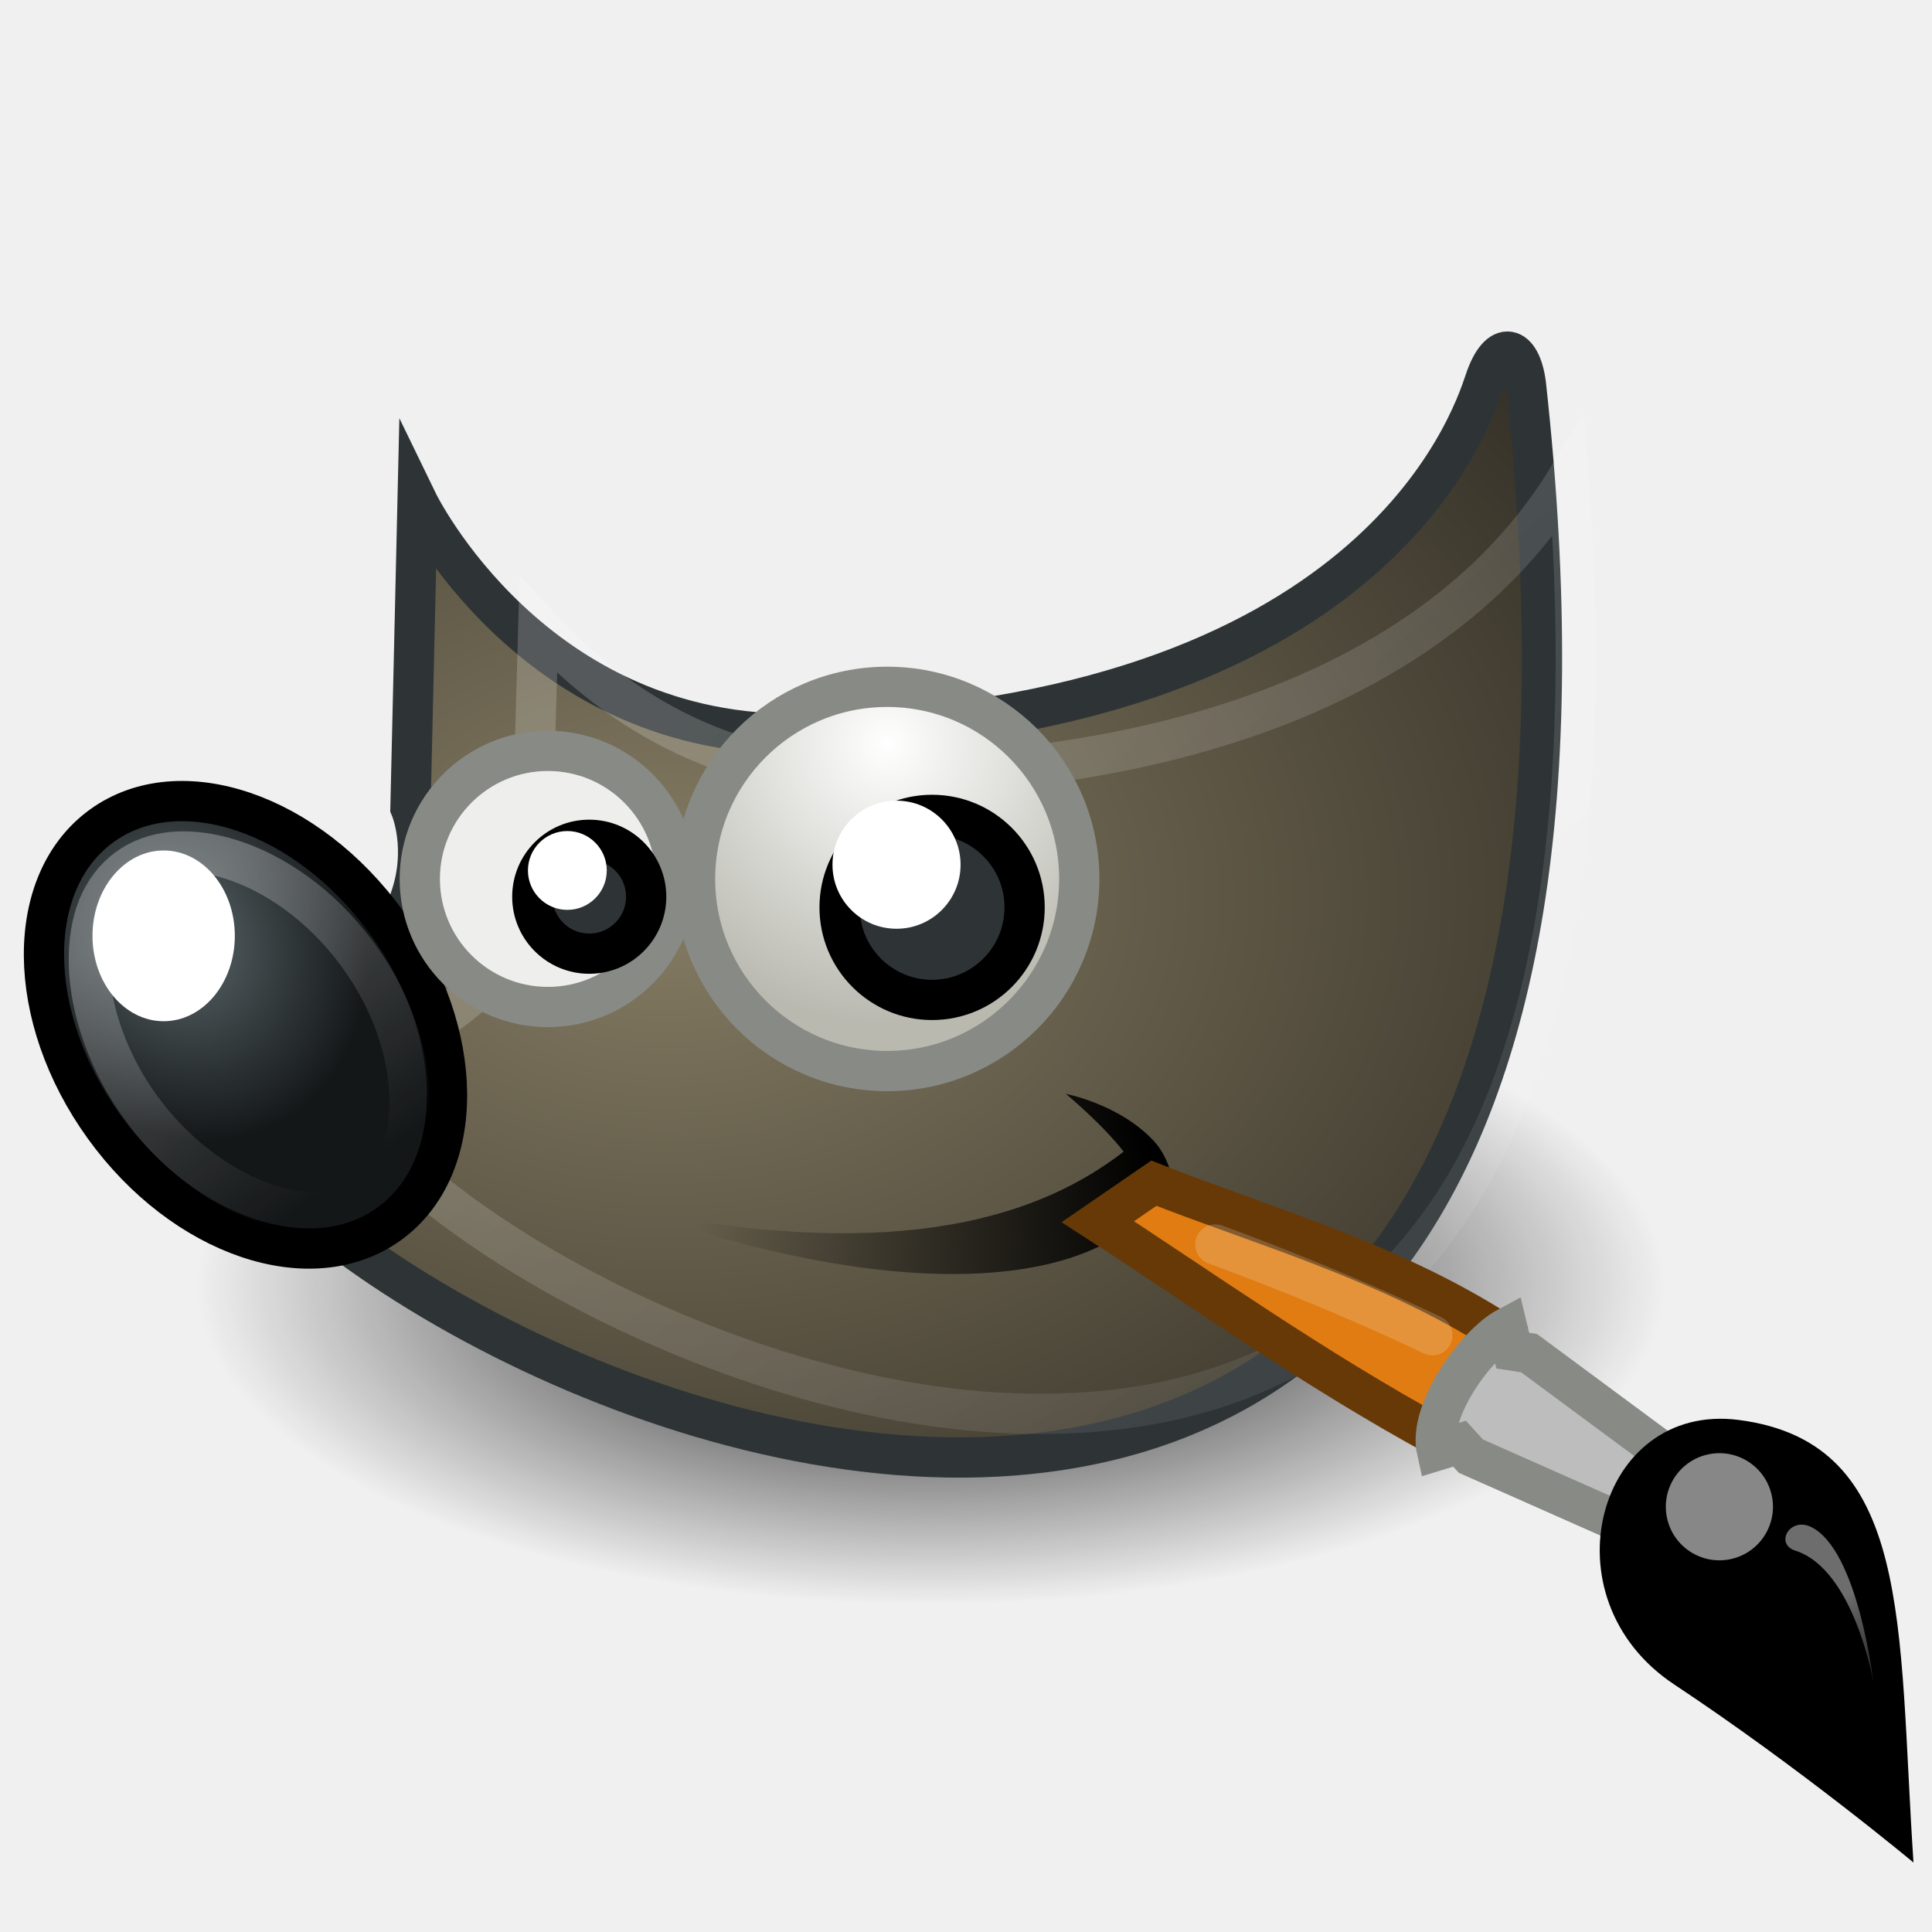
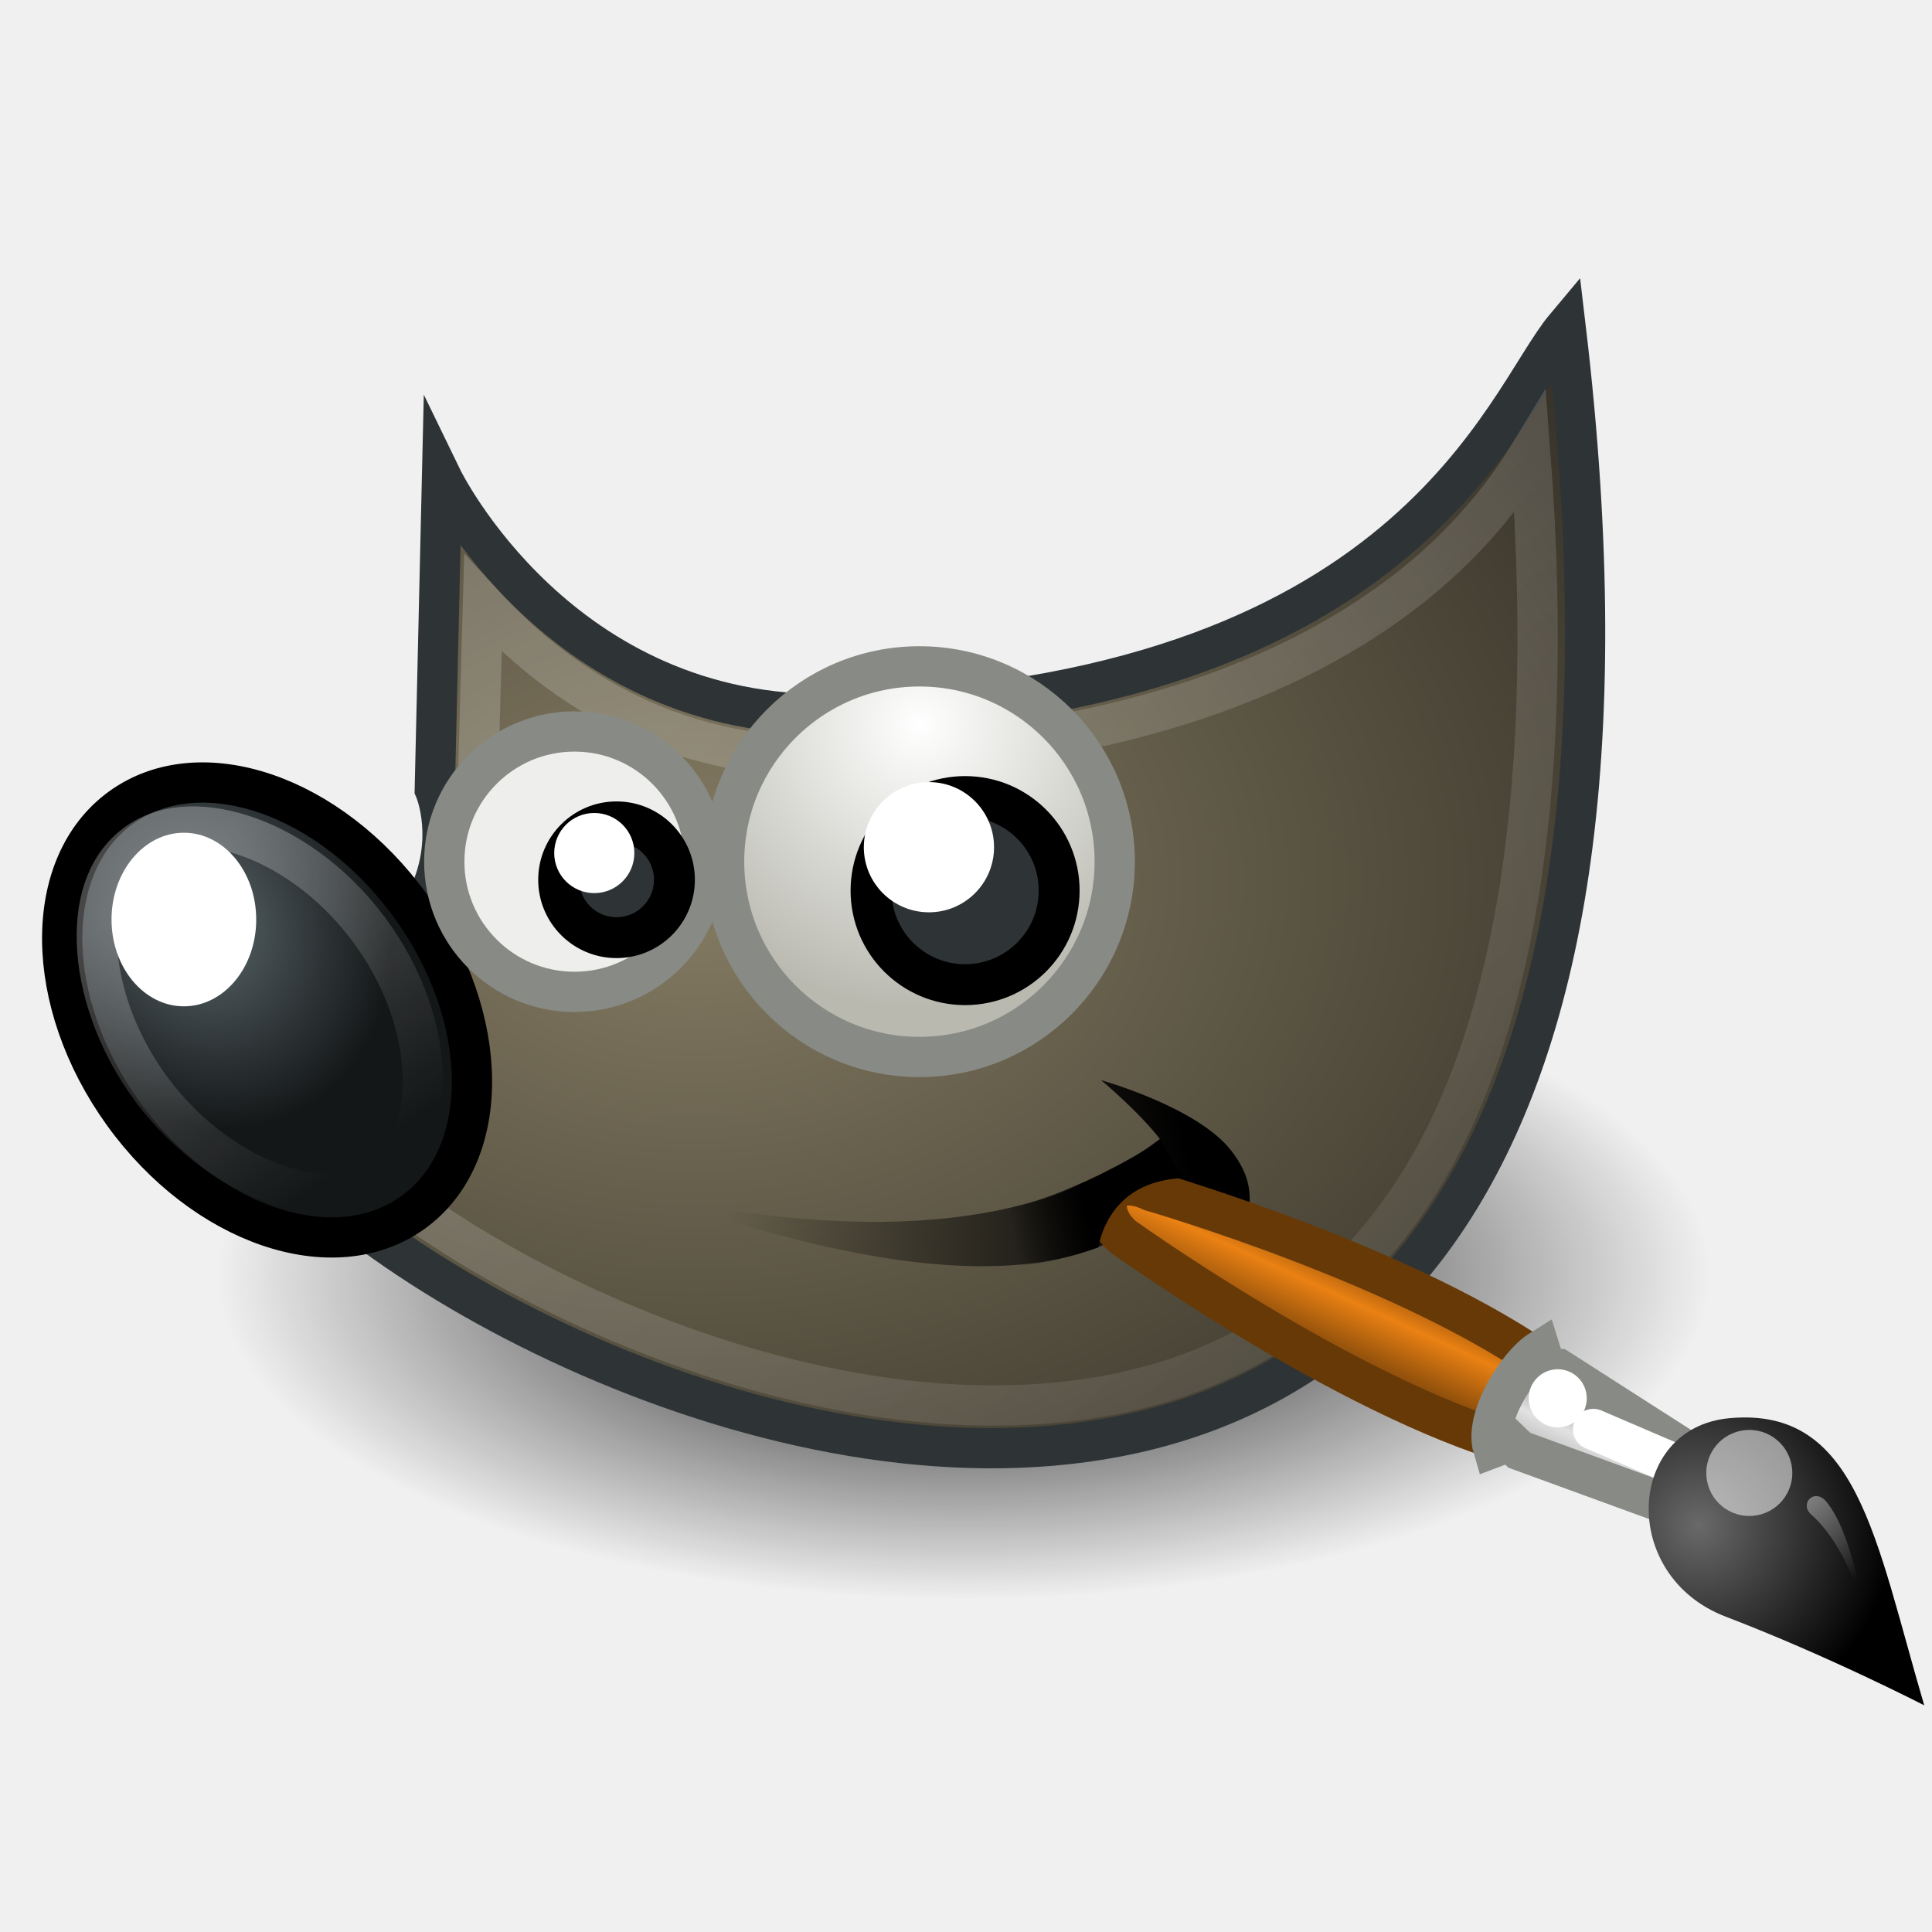
<svg xmlns="http://www.w3.org/2000/svg" xmlns:xlink="http://www.w3.org/1999/xlink" width="48px" height="48px" id="svg11300">
  <defs id="defs3">
+     <linearGradient xlink:href="#linearGradient8534" id="linearGradient8951" gradientUnits="userSpaceOnUse" x1="26.163" y1="30.543" x2="24.329" y2="30.985" />
+     <linearGradient xlink:href="#linearGradient2446" id="linearGradient8949" gradientUnits="userSpaceOnUse" gradientTransform="matrix(0.755165,0.395143,-0.395143,0.755165,-25.91245,6.532586)" x1="13.236" y1="37.752" x2="7.752" y2="42.282" />
+     <radialGradient xlink:href="#linearGradient6963" id="radialGradient8947" gradientUnits="userSpaceOnUse" gradientTransform="matrix(1.572694,0,0,1.532639,-55.36682,-21.35823)" cx="15.415" cy="35.357" fx="15.415" fy="35.357" r="7.579" />
+     <linearGradient xlink:href="#linearGradient6939" id="linearGradient8945" gradientUnits="userSpaceOnUse" gradientTransform="translate(-46.40695,-1.802856)" x1="19.395" y1="30.001" x2="23.109" y2="33.439" />
+     <linearGradient xlink:href="#linearGradient6951" id="linearGradient8943" gradientUnits="userSpaceOnUse" gradientTransform="translate(-49.30496,1.877723)" x1="37.018" y1="19.24" x2="27.754" y2="11.182" />
+     <radialGradient xlink:href="#linearGradient6468" id="radialGradient8941" gradientUnits="userSpaceOnUse" gradientTransform="matrix(1.318488,0,0,1.318488,-22.1264,-6.241691)" cx="69.473" cy="19.598" fx="69.473" fy="19.598" r="3.515" />
+     <linearGradient xlink:href="#linearGradient6452" id="linearGradient8939" gradientUnits="userSpaceOnUse" x1="6.305" y1="23.362" x2="5.985" y2="31.57" />
+     <radialGradient xlink:href="#linearGradient8542" id="radialGradient8937" gradientUnits="userSpaceOnUse" gradientTransform="matrix(0.916159,9.318684e-2,-0.108765,1.069309,3.253668,-3.029272)" cx="6.024" cy="25.271" fx="6.024" fy="25.271" r="4.831" />
+     <linearGradient xlink:href="#linearGradient8524" id="linearGradient8935" gradientUnits="userSpaceOnUse" x1="14.969" y1="19.111" x2="39.525" y2="46.986" />
+     <linearGradient xlink:href="#linearGradient6482" id="linearGradient8933" gradientUnits="userSpaceOnUse" gradientTransform="translate(-3.836549,0.345971)" x1="32.35" y1="28.083" x2="21.213" y2="30.293" />
+     <radialGradient xlink:href="#linearGradient6500" id="radialGradient8931" gradientUnits="userSpaceOnUse" gradientTransform="matrix(1.77275,0,0,1.29668,-16.3404,-6.615959)" cx="18.558" cy="22.3" fx="18.558" fy="22.3" r="19.229" />
+     <radialGradient xlink:href="#linearGradient6492" id="radialGradient8929" gradientUnits="userSpaceOnUse" gradientTransform="matrix(1,0,0,0.284247,0,24.29088)" cx="23" cy="33.938" fx="23" fy="33.938" r="18.25" />
    <linearGradient id="linearGradient8542">
      <stop style="stop-color:#5b676b;stop-opacity:1;" offset="0" id="stop8544" />
      <stop style="stop-color:#141718;stop-opacity:1;" offset="1" id="stop8546" />
    </linearGradient>
    <linearGradient id="linearGradient8534">
      <stop style="stop-color:black;stop-opacity:1;" offset="0" id="stop8536" />
      <stop style="stop-color:black;stop-opacity:0;" offset="1" id="stop8538" />
    </linearGradient>
    <linearGradient id="linearGradient8524">
      <stop style="stop-color:white;stop-opacity:1;" offset="0" id="stop8526" />
      <stop style="stop-color:white;stop-opacity:0;" offset="1" id="stop8528" />
    </linearGradient>
    <linearGradient id="linearGradient2446">
      <stop style="stop-color:#ffffff;stop-opacity:1;" offset="0" id="stop2448" />
      <stop style="stop-color:#ffffff;stop-opacity:0;" offset="1" id="stop2450" />
    </linearGradient>
    <linearGradient id="linearGradient6963">
      <stop style="stop-color:#696969;stop-opacity:1;" offset="0" id="stop6965" />
      <stop style="stop-color:#000000;stop-opacity:1;" offset="1" id="stop6967" />
    </linearGradient>
    <linearGradient id="linearGradient6939">
      <stop style="stop-color:#bdbdbd;stop-opacity:1;" offset="0" id="stop6941" />
      <stop id="stop6947" offset="0.333" style="stop-color:#e2e2e2;stop-opacity:1;" />
      <stop style="stop-color:#a3a3a3;stop-opacity:1;" offset="0.667" id="stop6949" />
      <stop style="stop-color:#dddddd;stop-opacity:1;" offset="1" id="stop6943" />
    </linearGradient>
    <linearGradient id="linearGradient6951">
      <stop style="stop-color:#6e3d09;stop-opacity:1;" offset="0" id="stop6953" />
      <stop id="stop6959" offset="0.242" style="stop-color:#ea8113;stop-opacity:1;" />
      <stop style="stop-color:#5c3307;stop-opacity:1;" offset="0.621" id="stop6961" />
      <stop style="stop-color:#e07c12;stop-opacity:1;" offset="1" id="stop6955" />
    </linearGradient>
    <linearGradient id="linearGradient6500">
      <stop style="stop-color:#857c63;stop-opacity:1;" offset="0" id="stop6502" />
      <stop style="stop-color:#221f19;stop-opacity:1;" offset="1" id="stop6504" />
    </linearGradient>
    <linearGradient id="linearGradient6492">
      <stop style="stop-color:black;stop-opacity:1;" offset="0" id="stop6494" />
      <stop style="stop-color:black;stop-opacity:0;" offset="1" id="stop6496" />
    </linearGradient>
    <linearGradient id="linearGradient6482">
      <stop style="stop-color:black;stop-opacity:1;" offset="0" id="stop6484" />
      <stop style="stop-color:black;stop-opacity:0;" offset="1" id="stop6486" />
    </linearGradient>
    <linearGradient id="linearGradient6468">
      <stop style="stop-color:white;stop-opacity:1;" offset="0" id="stop6470" />
      <stop style="stop-color:#b9b9b0;stop-opacity:1;" offset="1" id="stop6472" />
    </linearGradient>
    <linearGradient id="linearGradient6452">
      <stop style="stop-color:white;stop-opacity:1;" offset="0" id="stop6454" />
      <stop style="stop-color:white;stop-opacity:0;" offset="1" id="stop6456" />
    </linearGradient>
    <linearGradient id="linearGradient11520">
      <stop id="stop11522" offset="0" style="stop-color:#ffffff;stop-opacity:1;" />
      <stop id="stop11524" offset="1" style="stop-color:#dcdcdc;stop-opacity:1;" />
    </linearGradient>
    <linearGradient id="linearGradient11508">
      <stop id="stop11510" offset="0" style="stop-color:#000000;stop-opacity:1;" />
      <stop id="stop11512" offset="1" style="stop-color:#000000;stop-opacity:0;" />
    </linearGradient>
    <linearGradient id="linearGradient11494">
      <stop id="stop11496" offset="0" style="stop-color:#ef2929;stop-opacity:1;" />
      <stop id="stop11498" offset="1" style="stop-color:#ef2929;stop-opacity:0;" />
    </linearGradient>
    <linearGradient id="linearGradient11415">
      <stop id="stop11417" offset="0" style="stop-color:#204a87;stop-opacity:0;" />
      <stop style="stop-color:#204a87;stop-opacity:1;" offset="0.5" id="stop11423" />
      <stop id="stop11419" offset="1" style="stop-color:#204a87;stop-opacity:0;" />
    </linearGradient>
    <linearGradient id="linearGradient11399">
      <stop id="stop11401" offset="0" style="stop-color:#000000;stop-opacity:1;" />
      <stop id="stop11403" offset="1" style="stop-color:#000000;stop-opacity:0;" />
    </linearGradient>
    <linearGradient gradientTransform="translate(-60.28571,-0.285714)" y2="34.462" x2="43.616" y1="3.774" x1="15.828" gradientUnits="userSpaceOnUse" id="linearGradient11425" xlink:href="#linearGradient11415" />
    <linearGradient gradientTransform="translate(-60.57143,0)" y2="39.034" x2="35.68" y1="9.346" x1="9.696" gradientUnits="userSpaceOnUse" id="linearGradient11427" xlink:href="#linearGradient11415" />
    <linearGradient y2="33.462" x2="26.759" y1="19.774" x1="13.267" gradientTransform="translate(-60.85714,0.428571)" gradientUnits="userSpaceOnUse" id="linearGradient11439" xlink:href="#linearGradient11415" />
    <radialGradient r="8.5" fy="39.143" fx="12.071" cy="39.143" cx="12.071" gradientTransform="matrix(1,0,0,0.487395,0,20.06483)" gradientUnits="userSpaceOnUse" id="radialGradient11441" xlink:href="#linearGradient11399" />
    <radialGradient gradientTransform="matrix(1.243453,2.106784e-16,-2.106784e-16,1.243453,-6.713754,-3.742847)" gradientUnits="userSpaceOnUse" r="3.834" fy="15.048" fx="27.577" cy="15.048" cx="27.577" id="radialGradient11500" xlink:href="#linearGradient11494" />
    <radialGradient r="3.834" fy="16.049" fx="27.577" cy="16.049" cx="27.577" gradientTransform="matrix(1.243453,2.106784e-16,-2.106784e-16,1.243453,-6.713754,-3.742847)" gradientUnits="userSpaceOnUse" id="radialGradient11504" xlink:href="#linearGradient11494" />
    <radialGradient gradientUnits="userSpaceOnUse" gradientTransform="matrix(1,0,0,0.338462,2.166583e-14,29.48178)" r="6.566" fy="44.565" fx="30.204" cy="44.565" cx="30.204" id="radialGradient11514" xlink:href="#linearGradient11508" />
    <radialGradient gradientTransform="matrix(1.995058,-1.651527e-32,0,1.995058,-24.32488,-35.70087)" gradientUnits="userSpaceOnUse" r="20.531" fy="35.878" fx="24.446" cy="35.878" cx="24.446" id="radialGradient11526" xlink:href="#linearGradient11520" />
    <radialGradient r="6.566" fy="44.565" fx="30.204" cy="44.565" cx="30.204" gradientTransform="matrix(1,0,0,0.338462,3.185827e-15,29.48178)" gradientUnits="userSpaceOnUse" id="radialGradient11532" xlink:href="#linearGradient11508" />
    <radialGradient xlink:href="#linearGradient11508" id="radialGradient1348" gradientUnits="userSpaceOnUse" gradientTransform="matrix(1,0,0,0.338462,-1.353344e-14,29.48178)" cx="30.204" cy="44.565" fx="30.204" fy="44.565" r="6.566" />
    <radialGradient xlink:href="#linearGradient11520" id="radialGradient1350" gradientUnits="userSpaceOnUse" gradientTransform="matrix(1.995058,-1.651527e-32,0,1.995058,-24.32488,-35.70087)" cx="24.446" cy="35.878" fx="24.446" fy="35.878" r="20.531" />
    <radialGradient xlink:href="#linearGradient11494" id="radialGradient1352" gradientUnits="userSpaceOnUse" gradientTransform="matrix(1.243453,2.106784e-16,-2.106784e-16,1.243453,-6.713754,-3.742847)" cx="27.577" cy="16.049" fx="27.577" fy="16.049" r="3.834" />
    <radialGradient xlink:href="#linearGradient11494" id="radialGradient1354" gradientUnits="userSpaceOnUse" gradientTransform="matrix(1.243453,2.106784e-16,-2.106784e-16,1.243453,-6.713754,-3.742847)" cx="27.577" cy="15.048" fx="27.577" fy="15.048" r="3.834" />
    <radialGradient xlink:href="#linearGradient11508" id="radialGradient1356" gradientUnits="userSpaceOnUse" gradientTransform="matrix(1,0,0,0.338462,2.220359e-14,29.48178)" cx="30.204" cy="44.565" fx="30.204" fy="44.565" r="6.566" />
    <radialGradient xlink:href="#linearGradient11520" id="radialGradient1366" gradientUnits="userSpaceOnUse" gradientTransform="matrix(2.049266,-1.696401e-32,0,2.049266,-25.65002,-37.31089)" cx="24.446" cy="35.878" fx="24.446" fy="35.878" r="20.531" />
    <linearGradient xlink:href="#linearGradient6452" id="linearGradient6458" x1="6.305" y1="23.362" x2="5.985" y2="31.57" gradientUnits="userSpaceOnUse" />
    <radialGradient xlink:href="#linearGradient6468" id="radialGradient6474" cx="69.473" cy="19.598" fx="69.473" fy="19.598" r="3.515" gradientUnits="userSpaceOnUse" gradientTransform="matrix(1.318488,1.207574e-15,-1.207574e-15,1.318488,-22.1264,-6.241691)" />
    <linearGradient xlink:href="#linearGradient6482" id="linearGradient6488" x1="32.35" y1="28.083" x2="21.213" y2="30.293" gradientUnits="userSpaceOnUse" gradientTransform="translate(-3.836549,0.345971)" />
    <radialGradient xlink:href="#linearGradient6492" id="radialGradient6498" cx="23" cy="33.938" fx="23" fy="33.938" r="18.25" gradientTransform="matrix(1,0,0,0.284247,0,24.29088)" gradientUnits="userSpaceOnUse" />
    <radialGradient xlink:href="#linearGradient6500" id="radialGradient8522" gradientUnits="userSpaceOnUse" gradientTransform="matrix(1.77275,-1.847562e-16,1.351402e-16,1.29668,-16.3404,-6.615959)" cx="18.558" cy="22.3" fx="18.558" fy="22.3" r="19.229" />
    <linearGradient xlink:href="#linearGradient8524" id="linearGradient8530" x1="14.969" y1="19.111" x2="39.525" y2="46.986" gradientUnits="userSpaceOnUse" />
    <linearGradient xlink:href="#linearGradient8534" id="linearGradient8540" x1="26.163" y1="30.543" x2="24.329" y2="30.985" gradientUnits="userSpaceOnUse" />
    <radialGradient xlink:href="#linearGradient8542" id="radialGradient8548" cx="6.024" cy="25.271" fx="6.024" fy="25.271" r="4.831" gradientTransform="matrix(0.916159,9.318684e-2,-0.108765,1.069309,3.253668,-3.029272)" gradientUnits="userSpaceOnUse" />
    <linearGradient xlink:href="#linearGradient8534" id="linearGradient4467" gradientUnits="userSpaceOnUse" x1="26.163" y1="30.543" x2="24.329" y2="30.985" />
-     <linearGradient xlink:href="#linearGradient6482" id="linearGradient4488" gradientUnits="userSpaceOnUse" gradientTransform="translate(-3.83655,0.345971)" x1="32.35" y1="28.083" x2="21.213" y2="30.293" />
-     <radialGradient xlink:href="#linearGradient6500" id="radialGradient4491" gradientUnits="userSpaceOnUse" gradientTransform="matrix(1.77275,0,0,1.29668,-16.3404,-6.615959)" cx="18.558" cy="22.3" fx="18.558" fy="22.3" r="19.229" />
-     <radialGradient xlink:href="#linearGradient6468" id="radialGradient4494" gradientUnits="userSpaceOnUse" gradientTransform="matrix(1.318488,0,0,1.318488,-22.1264,-6.241691)" cx="69.473" cy="19.598" fx="69.473" fy="19.598" r="3.515" />
-     <radialGradient xlink:href="#linearGradient8542" id="radialGradient4496" gradientUnits="userSpaceOnUse" gradientTransform="matrix(0.916159,9.318684e-2,-0.108765,1.069309,3.253668,-3.029272)" cx="6.024" cy="25.271" fx="6.024" fy="25.271" r="4.831" />
-     <linearGradient xlink:href="#linearGradient6452" id="linearGradient4498" gradientUnits="userSpaceOnUse" x1="6.305" y1="23.362" x2="5.985" y2="31.57" />
-     <linearGradient xlink:href="#linearGradient8524" id="linearGradient4500" gradientUnits="userSpaceOnUse" x1="14.969" y1="19.111" x2="39.525" y2="46.986" />
-     <radialGradient xlink:href="#linearGradient6492" id="radialGradient4502" gradientUnits="userSpaceOnUse" gradientTransform="matrix(1,0,0,0.284247,0,24.29088)" cx="23" cy="33.938" fx="23" fy="33.938" r="18.25" />
-     <linearGradient xlink:href="#linearGradient2446" id="linearGradient4197" gradientUnits="userSpaceOnUse" gradientTransform="matrix(0.11984,-0.445379,0.445379,0.11984,42.0839,34.30798)" x1="13.236" y1="37.752" x2="7.752" y2="42.282" />
-     <radialGradient xlink:href="#linearGradient6963" id="radialGradient4201" gradientUnits="userSpaceOnUse" gradientTransform="matrix(-9.389073e-2,-1.406075,1.370264,-9.149987e-2,18.28382,59.78933)" cx="15.415" cy="35.357" fx="15.415" fy="35.357" r="7.579" />
-     <linearGradient xlink:href="#linearGradient6939" id="linearGradient4204" gradientUnits="userSpaceOnUse" gradientTransform="matrix(-0.117687,-0.528197,0.528197,-0.117687,40.56367,46.8748)" x1="19.395" y1="30.001" x2="23.109" y2="33.439" />
-     <linearGradient xlink:href="#linearGradient6951" id="linearGradient4207" gradientUnits="userSpaceOnUse" gradientTransform="matrix(-0.117687,-0.528197,0.528197,-0.117687,46.2238,49.69112)" x1="37.018" y1="19.24" x2="27.754" y2="11.182" />
+     <radialGradient xlink:href="#linearGradient6492" id="radialGradient2360" gradientUnits="userSpaceOnUse" gradientTransform="matrix(1,0,0,0.284247,0,24.29088)" cx="23" cy="33.938" fx="23" fy="33.938" r="18.25" />
+     <radialGradient xlink:href="#linearGradient6500" id="radialGradient2362" gradientUnits="userSpaceOnUse" gradientTransform="matrix(1.77275,0,0,1.29668,-16.3404,-6.615959)" cx="18.558" cy="22.3" fx="18.558" fy="22.3" r="19.229" />
+     <linearGradient xlink:href="#linearGradient6482" id="linearGradient2364" gradientUnits="userSpaceOnUse" gradientTransform="translate(-3.83655,0.345971)" x1="32.35" y1="28.083" x2="21.213" y2="30.293" />
+     <linearGradient xlink:href="#linearGradient8524" id="linearGradient2366" gradientUnits="userSpaceOnUse" x1="14.969" y1="19.111" x2="39.525" y2="46.986" />
+     <radialGradient xlink:href="#linearGradient8542" id="radialGradient2368" gradientUnits="userSpaceOnUse" gradientTransform="matrix(0.916159,9.318684e-2,-0.108765,1.069309,3.253668,-3.029272)" cx="6.024" cy="25.271" fx="6.024" fy="25.271" r="4.831" />
+     <linearGradient xlink:href="#linearGradient6452" id="linearGradient2370" gradientUnits="userSpaceOnUse" x1="6.305" y1="23.362" x2="5.985" y2="31.57" />
+     <radialGradient xlink:href="#linearGradient6468" id="radialGradient2372" gradientUnits="userSpaceOnUse" gradientTransform="matrix(1.318488,0,0,1.318488,-22.1264,-6.241691)" cx="69.473" cy="19.598" fx="69.473" fy="19.598" r="3.515" />
+     <linearGradient xlink:href="#linearGradient6951" id="linearGradient2374" gradientUnits="userSpaceOnUse" gradientTransform="matrix(-0.117687,-0.528197,0.528197,-0.117687,46.2238,49.69112)" x1="37.018" y1="19.24" x2="27.754" y2="11.182" />
+     <linearGradient xlink:href="#linearGradient6939" id="linearGradient2376" gradientUnits="userSpaceOnUse" gradientTransform="matrix(-0.117687,-0.528197,0.528197,-0.117687,40.56367,46.8748)" x1="19.395" y1="30.001" x2="23.109" y2="33.439" />
+     <radialGradient xlink:href="#linearGradient6963" id="radialGradient2378" gradientUnits="userSpaceOnUse" gradientTransform="matrix(-9.389073e-2,-1.406075,1.370264,-9.149987e-2,18.28382,59.78933)" cx="15.415" cy="35.357" fx="15.415" fy="35.357" r="7.579" />
+     <linearGradient xlink:href="#linearGradient2446" id="linearGradient2380" gradientUnits="userSpaceOnUse" gradientTransform="matrix(0.11984,-0.445379,0.445379,0.11984,42.0839,34.30798)" x1="13.236" y1="37.752" x2="7.752" y2="42.282" />
  </defs>
  <g id="layer1">
-     <path style="color:black;fill:url(#radialGradient4502);fill-opacity:1;fill-rule:evenodd;stroke:none;stroke-width:1;stroke-linecap:butt;stroke-linejoin:miter;marker:none;marker-start:none;marker-mid:none;marker-end:none;stroke-miterlimit:10;stroke-dasharray:none;stroke-dashoffset:0;stroke-opacity:1;visibility:visible;display:inline;overflow:visible" id="path6490" d="M 41.25 33.938 A 18.25 5.188 0 1 1  4.75,33.938 A 18.25 5.188 0 1 1  41.25 33.938 z" transform="matrix(1,0,0,1.53012,0.125,-19.99096)" />
-     <path style="color:black;fill:url(#radialGradient4491);fill-opacity:1;fill-rule:evenodd;stroke:#2e3436;stroke-width:1;stroke-linecap:butt;stroke-linejoin:miter;marker:none;marker-start:none;marker-mid:none;marker-end:none;stroke-miterlimit:10;stroke-dasharray:none;stroke-dashoffset:0;stroke-opacity:1;visibility:visible;display:inline;overflow:visible" d="M 10.374,12.468 C 10.374,12.468 13.249,18.396 19.974,18.228 C 34.066,17.875 36.537,10.523 36.891,9.463 C 37.244,8.402 37.785,8.563 37.91,9.543 C 42.507,51.262 6.014,33.362 4.718,26.256 C 11.965,24.135 10.198,20.069 10.198,20.069 L 10.374,12.468 z " id="path4323" />
-     <path style="color:black;fill:url(#linearGradient4488);fill-opacity:1;fill-rule:evenodd;stroke:none;stroke-width:1;stroke-linecap:butt;stroke-linejoin:miter;marker:none;marker-start:none;marker-mid:none;marker-end:none;stroke-miterlimit:10;stroke-dasharray:none;stroke-dashoffset:0;stroke-opacity:1;visibility:visible;display:inline;overflow:visible" d="M 15.738,30.066 C 22.477,31.414 25.908,30.164 27.917,28.613 C 27.387,27.928 26.481,27.177 26.481,27.177 C 26.481,27.177 27.792,27.425 28.646,28.326 C 29.231,28.943 29.284,29.939 29.157,31.304 C 29.029,30.724 28.815,30.363 28.649,29.953 C 26.843,32.141 21.945,32.258 15.738,30.066 z " id="path6480" />
-     <path xlink:href="#path4323" style="opacity:0.185;color:black;fill:none;fill-opacity:1;fill-rule:evenodd;stroke:url(#linearGradient4500);stroke-width:1;stroke-linecap:butt;stroke-linejoin:miter;marker:none;marker-start:none;marker-mid:none;marker-end:none;stroke-miterlimit:10;stroke-dasharray:none;stroke-dashoffset:0;stroke-opacity:1;visibility:visible;display:inline;overflow:visible" id="path8520" d="M 38.969,11.844 C 38.407,12.771 37.562,13.877 36.281,14.938 C 33.649,17.117 29.231,19.1 22,19.281 C 17.776,19.386 15.047,17.347 13.375,15.531 L 13.25,20 C 13.386,20.419 13.665,21.39 13.188,22.719 C 12.673,24.148 11.033,25.61 8.219,26.719 C 8.469,27.241 8.714,27.762 9.469,28.5 C 10.497,29.505 11.926,30.588 13.625,31.562 C 17.023,33.511 21.427,35.056 25.531,35.125 C 29.636,35.194 33.388,33.89 35.969,30.125 C 38.347,26.654 39.651,20.777 38.969,11.844 z " />
-     <path style="color:black;fill:url(#radialGradient4496);fill-opacity:1;fill-rule:evenodd;stroke:black;stroke-width:1;stroke-linecap:butt;stroke-linejoin:miter;marker:none;marker-start:none;marker-mid:none;marker-end:none;stroke-miterlimit:10;stroke-dasharray:none;stroke-dashoffset:0;stroke-opacity:1;visibility:visible;display:inline;overflow:visible" id="path5198" d="M 10.43 27.229 A 4.331 6.099 0 1 1  1.768,27.229 A 4.331 6.099 0 1 1  10.43 27.229 z" transform="matrix(0.810984,-0.585069,0.585069,0.810984,-14.77791,6.947121)" />
-     <path xlink:href="#path5198" style="opacity:0.281;color:black;fill:none;fill-opacity:1;fill-rule:evenodd;stroke:url(#linearGradient4498);stroke-width:1;stroke-linecap:butt;stroke-linejoin:miter;marker:none;marker-start:none;marker-mid:none;marker-end:none;stroke-miterlimit:10;stroke-dasharray:none;stroke-dashoffset:0;stroke-opacity:1;visibility:visible;display:inline;overflow:visible" id="path6450" d="M 6.094,22.156 C 5.296,22.156 4.541,22.602 3.906,23.5 C 3.272,24.398 2.812,25.734 2.812,27.219 C 2.812,28.703 3.272,30.04 3.906,30.938 C 4.541,31.835 5.296,32.281 6.094,32.281 C 6.892,32.281 7.671,31.805 8.312,30.906 C 8.954,30.008 9.406,28.7 9.406,27.219 C 9.406,25.737 8.954,24.43 8.312,23.531 C 7.671,22.633 6.892,22.156 6.094,22.156 z " transform="matrix(0.800389,-0.599481,0.599481,0.800389,-15.00556,7.504617)" />
-     <path style="color:black;fill:white;fill-opacity:1;fill-rule:evenodd;stroke:none;stroke-width:1;stroke-linecap:butt;stroke-linejoin:miter;marker:none;marker-start:none;marker-mid:none;marker-end:none;stroke-miterlimit:10;stroke-dasharray:none;stroke-dashoffset:0;stroke-opacity:1;visibility:visible;display:inline;overflow:visible" id="path6446" d="M 5.834 23.251 A 1.768 2.121 0 1 1  2.298,23.251 A 1.768 2.121 0 1 1  5.834 23.251 z" />
-     <path style="color:black;fill:#eeeeec;fill-opacity:1;fill-rule:evenodd;stroke:#888a85;stroke-width:1;stroke-linecap:butt;stroke-linejoin:miter;marker:none;marker-start:none;marker-mid:none;marker-end:none;stroke-miterlimit:10;stroke-dasharray:none;stroke-dashoffset:0;stroke-opacity:1;visibility:visible;display:inline;overflow:visible" id="path6460" d="M 72.655 21.837 A 3.182 3.182 0 1 1  66.291,21.837 A 3.182 3.182 0 1 1  72.655 21.837 z" transform="translate(-55.86145,0)" />
-     <path transform="matrix(1.5,0,0,1.5,-82.1682,-10.91852)" d="M 72.655 21.837 A 3.182 3.182 0 1 1  66.291,21.837 A 3.182 3.182 0 1 1  72.655 21.837 z" id="path6462" style="color:black;fill:url(#radialGradient4494);fill-opacity:1;fill-rule:evenodd;stroke:#888a85;stroke-width:0.667;stroke-linecap:butt;stroke-linejoin:miter;marker:none;marker-start:none;marker-mid:none;marker-end:none;stroke-miterlimit:10;stroke-dasharray:none;stroke-dashoffset:0;stroke-opacity:1;visibility:visible;display:inline;overflow:visible" />
-     <path style="color:black;fill:#2e3436;fill-opacity:1;fill-rule:evenodd;stroke:black;stroke-width:1;stroke-linecap:butt;stroke-linejoin:miter;marker:none;marker-start:none;marker-mid:none;marker-end:none;stroke-miterlimit:10;stroke-dasharray:none;stroke-dashoffset:0;stroke-opacity:1;visibility:visible;display:inline;overflow:visible" id="path6464" d="M 24.042 21.837 A 2.298 2.298 0 1 1  19.445,21.837 A 2.298 2.298 0 1 1  24.042 21.837 z" transform="translate(1.41422,0.707108)" />
-     <path style="color:black;fill:white;fill-opacity:1;fill-rule:evenodd;stroke:none;stroke-width:1;stroke-linecap:butt;stroke-linejoin:miter;marker:none;marker-start:none;marker-mid:none;marker-end:none;stroke-miterlimit:10;stroke-dasharray:none;stroke-dashoffset:0;stroke-opacity:1;visibility:visible;display:inline;overflow:visible" id="path6466" d="M 23.158 20.953 A 1.768 1.768 0 1 1  19.622,20.953 A 1.768 1.768 0 1 1  23.158 20.953 z" transform="matrix(0.9,0,0,0.9,3.02288,2.625648)" />
-     <path d="M 24.042 21.837 A 2.298 2.298 0 1 1  19.445,21.837 A 2.298 2.298 0 1 1  24.042 21.837 z" id="path6476" style="color:black;fill:#2e3436;fill-opacity:1;fill-rule:evenodd;stroke:black;stroke-width:1.625;stroke-linecap:butt;stroke-linejoin:miter;marker:none;marker-start:none;marker-mid:none;marker-end:none;stroke-miterlimit:10;stroke-dasharray:none;stroke-dashoffset:0;stroke-opacity:1;visibility:visible;display:inline;overflow:visible" transform="matrix(0.615385,0,0,0.615385,1.2589,8.840808)" />
-     <path transform="matrix(0.553846,0,0,0.553846,2.24885,10.02145)" d="M 23.158 20.953 A 1.768 1.768 0 1 1  19.622,20.953 A 1.768 1.768 0 1 1  23.158 20.953 z" id="path6478" style="color:black;fill:white;fill-opacity:1;fill-rule:evenodd;stroke:none;stroke-width:1;stroke-linecap:butt;stroke-linejoin:miter;marker:none;marker-start:none;marker-mid:none;marker-end:none;stroke-miterlimit:10;stroke-dasharray:none;stroke-dashoffset:0;stroke-opacity:1;visibility:visible;display:inline;overflow:visible" />
-     <path style="color:black;fill:url(#linearGradient4207);fill-opacity:1;fill-rule:nonzero;stroke:#673907;stroke-width:1;stroke-linecap:round;stroke-linejoin:miter;marker:none;marker-start:none;marker-mid:none;marker-end:none;stroke-miterlimit:4;stroke-dasharray:none;stroke-dashoffset:0;stroke-opacity:1;visibility:visible;display:inline;overflow:visible" d="M 35.763,35.714 L 37.292,33.119 C 34.541,31.336 31.185,30.397 28.668,29.396 C 28.668,29.396 27.275,30.353 27.275,30.353 C 29.686,31.912 32.653,34.026 35.763,35.714 z " id="path6937" />
-     <path style="color:black;fill:url(#linearGradient4204);fill-opacity:1;fill-rule:nonzero;stroke:#888a85;stroke-width:1;stroke-linecap:round;stroke-linejoin:miter;marker:none;marker-start:none;marker-mid:none;marker-end:none;stroke-miterlimit:4;stroke-dasharray:none;stroke-dashoffset:0;stroke-opacity:1;visibility:visible;display:inline;overflow:visible" d="M 42.123,38.651 L 42.88,37.237 L 37.989,33.618 L 37.584,33.556 L 37.445,32.98 C 36.672,33.395 35.476,35.049 35.697,36.04 L 36.263,35.868 L 36.543,36.177 L 42.123,38.651 z " id="path6935" />
-     <path style="color:black;fill:url(#radialGradient4201);fill-opacity:1;fill-rule:nonzero;stroke:none;stroke-width:0.2;stroke-linecap:round;stroke-linejoin:miter;marker:none;marker-start:none;marker-mid:none;marker-end:none;stroke-miterlimit:4;stroke-dasharray:none;stroke-dashoffset:0;stroke-opacity:1;visibility:visible;display:inline;overflow:visible" d="M 47.54,46.274 C 47.145,40.368 47.549,35.84 43.196,35.278 C 39.688,34.826 38.347,39.697 41.595,41.85 C 44.725,43.924 47.54,46.274 47.54,46.274 z " id="path6933" />
-     <path style="opacity:0.528;color:black;fill:white;fill-opacity:1;fill-rule:nonzero;stroke:none;stroke-width:1;stroke-linecap:round;stroke-linejoin:miter;marker:none;marker-start:none;marker-mid:none;marker-end:none;stroke-miterlimit:4;stroke-dasharray:none;stroke-dashoffset:0;stroke-opacity:1;visibility:visible;display:inline;overflow:visible" id="path6971" d="M 8.875 37.75 A 1.25 1.25 0 1 1  6.375,37.75 A 1.25 1.25 0 1 1  8.875 37.75 z" transform="matrix(-0.23154,-1.039181,1.039181,-0.23154,5.254334,54.09927)" />
-     <path style="opacity:0.428;color:black;fill:url(#linearGradient4197);fill-opacity:1;fill-rule:nonzero;stroke:none;stroke-width:1;stroke-linecap:round;stroke-linejoin:miter;marker:none;marker-start:none;marker-mid:none;marker-end:none;stroke-miterlimit:4;stroke-dasharray:none;stroke-dashoffset:0;stroke-opacity:1;visibility:visible;display:inline;overflow:visible" d="M 46.541,41.779 C 46.541,41.779 46.062,38.989 44.603,38.525 C 44.086,38.36 44.467,37.671 45.005,37.941 C 46.166,38.523 46.541,41.779 46.541,41.779 z " id="path1571" />
-     <path style="opacity:0.175;color:black;fill:none;fill-opacity:1;fill-rule:evenodd;stroke:white;stroke-width:1;stroke-linecap:round;stroke-linejoin:round;marker:none;marker-start:none;marker-mid:none;marker-end:none;stroke-miterlimit:4;stroke-dasharray:none;stroke-dashoffset:0;stroke-opacity:1;visibility:visible;display:inline;overflow:visible" d="M 35.587,33.173 C 35.587,33.173 33.333,32.068 30.195,30.919" id="path4219" />
+     <g transform="matrix(1.016627,0,0,1.016627,0.434805,-0.792136)" id="g8883">
+       <path style="opacity:1;color:black;fill:url(#radialGradient8929);fill-opacity:1;fill-rule:evenodd;stroke:none;stroke-width:1;stroke-linecap:butt;stroke-linejoin:miter;marker:none;marker-start:none;marker-mid:none;marker-end:none;stroke-miterlimit:10;stroke-dasharray:none;stroke-dashoffset:0;stroke-opacity:1;visibility:visible;display:inline;overflow:visible" id="path8885" d="M 41.25 33.938 A 18.25 5.188 0 1 1  4.75,33.938 A 18.25 5.188 0 1 1  41.25 33.938 z" transform="matrix(1,0,0,1.53012,0.125,-19.99096)" />
+       <path style="opacity:1;color:black;fill:url(#radialGradient8931);fill-opacity:1;fill-rule:evenodd;stroke:#2e3436;stroke-width:0.984;stroke-linecap:butt;stroke-linejoin:miter;marker:none;marker-start:none;marker-mid:none;marker-end:none;stroke-miterlimit:10;stroke-dasharray:none;stroke-dashoffset:0;stroke-opacity:1;visibility:visible;display:inline;overflow:visible" d="M 10.374,12.468 C 10.374,12.468 13.249,18.396 19.974,18.228 C 34.066,17.875 36.309,10.583 37.833,8.766 C 42.895,51.418 6.014,33.362 4.718,26.256 C 11.965,24.135 10.198,20.069 10.198,20.069 L 10.374,12.468 z " id="path8887" />
+       <path style="opacity:1;color:black;fill:url(#linearGradient8933);fill-opacity:1;fill-rule:evenodd;stroke:none;stroke-width:1;stroke-linecap:butt;stroke-linejoin:miter;marker:none;marker-start:none;marker-mid:none;marker-end:none;stroke-miterlimit:10;stroke-dasharray:none;stroke-dashoffset:0;stroke-opacity:1;visibility:visible;display:inline;overflow:visible" d="M 15.738,30.066 C 22.477,31.414 25.908,30.164 27.917,28.613 C 27.387,27.928 26.481,27.177 26.481,27.177 C 26.481,27.177 28.834,27.831 29.663,28.901 C 30.489,29.967 29.969,30.624 29.753,31.989 C 29.272,30.79 28.373,30.341 28.252,29.865 C 26.445,32.361 21.945,32.258 15.738,30.066 z " id="path8889" />
+       <path xlink:href="#path4323" style="opacity:0.185;color:black;fill:none;fill-opacity:1;fill-rule:evenodd;stroke:url(#linearGradient8935);stroke-width:0.984;stroke-linecap:butt;stroke-linejoin:miter;marker:none;marker-start:none;marker-mid:none;marker-end:none;stroke-miterlimit:10;stroke-dasharray:none;stroke-dashoffset:0;stroke-opacity:1;visibility:visible;display:inline;overflow:visible" id="path8891" d="M 36.969,11.844 C 36.407,12.771 35.562,13.877 34.281,14.938 C 31.649,17.117 27.231,19.1 20,19.281 C 15.776,19.386 13.047,17.347 11.375,15.531 L 11.25,20 C 11.386,20.419 11.665,21.39 11.188,22.719 C 10.673,24.148 9.033,25.61 6.219,26.719 C 6.469,27.241 6.714,27.762 7.469,28.5 C 8.497,29.505 9.926,30.588 11.625,31.562 C 15.023,33.511 19.427,35.056 23.531,35.125 C 27.636,35.194 31.388,33.89 33.969,30.125 C 36.347,26.654 37.651,20.777 36.969,11.844 z " />
+       <path style="opacity:1;color:black;fill:url(#radialGradient8937);fill-opacity:1;fill-rule:evenodd;stroke:black;stroke-width:0.984;stroke-linecap:butt;stroke-linejoin:miter;marker:none;marker-start:none;marker-mid:none;marker-end:none;stroke-miterlimit:10;stroke-dasharray:none;stroke-dashoffset:0;stroke-opacity:1;visibility:visible;display:inline;overflow:visible" id="path8893" d="M 10.43 27.229 A 4.331 6.099 0 1 1  1.768,27.229 A 4.331 6.099 0 1 1  10.43 27.229 z" transform="matrix(0.810984,-0.585069,0.585069,0.810984,-14.77791,6.947121)" />
+       <path xlink:href="#path5198" style="opacity:0.281;color:black;fill:none;fill-opacity:1;fill-rule:evenodd;stroke:url(#linearGradient8939);stroke-width:0.984;stroke-linecap:butt;stroke-linejoin:miter;marker:none;marker-start:none;marker-mid:none;marker-end:none;stroke-miterlimit:10;stroke-dasharray:none;stroke-dashoffset:0;stroke-opacity:1;visibility:visible;display:inline;overflow:visible" id="path8895" d="M 6.094,22.156 C 5.296,22.156 4.541,22.602 3.906,23.5 C 3.272,24.398 2.812,25.734 2.812,27.219 C 2.812,28.703 3.272,30.04 3.906,30.938 C 4.541,31.835 5.296,32.281 6.094,32.281 C 6.892,32.281 7.671,31.805 8.312,30.906 C 8.954,30.008 9.406,28.7 9.406,27.219 C 9.406,25.737 8.954,24.43 8.312,23.531 C 7.671,22.633 6.892,22.156 6.094,22.156 z " transform="matrix(0.800389,-0.599481,0.599481,0.800389,-15.2744,7.32784)" />
+       <path style="opacity:1;color:black;fill:white;fill-opacity:1;fill-rule:evenodd;stroke:none;stroke-width:1;stroke-linecap:butt;stroke-linejoin:miter;marker:none;marker-start:none;marker-mid:none;marker-end:none;stroke-miterlimit:10;stroke-dasharray:none;stroke-dashoffset:0;stroke-opacity:1;visibility:visible;display:inline;overflow:visible" id="path8897" d="M 5.834 23.251 A 1.768 2.121 0 1 1  2.298,23.251 A 1.768 2.121 0 1 1  5.834 23.251 z" />
+       <path style="opacity:1;color:black;fill:#eeeeec;fill-opacity:1;fill-rule:evenodd;stroke:#888a85;stroke-width:0.984;stroke-linecap:butt;stroke-linejoin:miter;marker:none;marker-start:none;marker-mid:none;marker-end:none;stroke-miterlimit:10;stroke-dasharray:none;stroke-dashoffset:0;stroke-opacity:1;visibility:visible;display:inline;overflow:visible" id="path8899" d="M 72.655 21.837 A 3.182 3.182 0 1 1  66.291,21.837 A 3.182 3.182 0 1 1  72.655 21.837 z" transform="translate(-55.86145,0)" />
+       <path transform="matrix(1.5,0,0,1.5,-82.16821,-10.91852)" d="M 72.655 21.837 A 3.182 3.182 0 1 1  66.291,21.837 A 3.182 3.182 0 1 1  72.655 21.837 z" id="path8901" style="opacity:1;color:black;fill:url(#radialGradient8941);fill-opacity:1;fill-rule:evenodd;stroke:#888a85;stroke-width:0.656;stroke-linecap:butt;stroke-linejoin:miter;marker:none;marker-start:none;marker-mid:none;marker-end:none;stroke-miterlimit:10;stroke-dasharray:none;stroke-dashoffset:0;stroke-opacity:1;visibility:visible;display:inline;overflow:visible" />
+       <path style="opacity:1;color:black;fill:#2e3436;fill-opacity:1;fill-rule:evenodd;stroke:black;stroke-width:1;stroke-linecap:butt;stroke-linejoin:miter;marker:none;marker-start:none;marker-mid:none;marker-end:none;stroke-miterlimit:10;stroke-dasharray:none;stroke-dashoffset:0;stroke-opacity:1;visibility:visible;display:inline;overflow:visible" id="path8903" d="M 24.042 21.837 A 2.298 2.298 0 1 1  19.445,21.837 A 2.298 2.298 0 1 1  24.042 21.837 z" transform="translate(1.414216,0.707108)" />
+       <path style="opacity:1;color:black;fill:white;fill-opacity:1;fill-rule:evenodd;stroke:none;stroke-width:1;stroke-linecap:butt;stroke-linejoin:miter;marker:none;marker-start:none;marker-mid:none;marker-end:none;stroke-miterlimit:10;stroke-dasharray:none;stroke-dashoffset:0;stroke-opacity:1;visibility:visible;display:inline;overflow:visible" id="path8905" d="M 23.158 20.953 A 1.768 1.768 0 1 1  19.622,20.953 A 1.768 1.768 0 1 1  23.158 20.953 z" transform="matrix(0.9,0,0,0.9,3.022883,2.625648)" />
+       <path d="M 24.042 21.837 A 2.298 2.298 0 1 1  19.445,21.837 A 2.298 2.298 0 1 1  24.042 21.837 z" id="path8907" style="opacity:1;color:black;fill:#2e3436;fill-opacity:1;fill-rule:evenodd;stroke:black;stroke-width:1.625;stroke-linecap:butt;stroke-linejoin:miter;marker:none;marker-start:none;marker-mid:none;marker-end:none;stroke-miterlimit:10;stroke-dasharray:none;stroke-dashoffset:0;stroke-opacity:1;visibility:visible;display:inline;overflow:visible" transform="matrix(0.615385,0,0,0.615385,1.258896,8.840808)" />
+       <path transform="matrix(0.553846,0,0,0.553846,2.248846,10.02145)" d="M 23.158 20.953 A 1.768 1.768 0 1 1  19.622,20.953 A 1.768 1.768 0 1 1  23.158 20.953 z" id="path8909" style="opacity:1;color:black;fill:white;fill-opacity:1;fill-rule:evenodd;stroke:none;stroke-width:1;stroke-linecap:butt;stroke-linejoin:miter;marker:none;marker-start:none;marker-mid:none;marker-end:none;stroke-miterlimit:10;stroke-dasharray:none;stroke-dashoffset:0;stroke-opacity:1;visibility:visible;display:inline;overflow:visible" />
+       <g id="g8911" transform="matrix(-0.114852,-0.389864,0.389864,-0.114852,24.71507,29.68942)">
+         <path id="path8913" d="M -23.364,23.568 L -19.654,27.038 C -11.307,20.657 -2.56,6.938 -2.56,6.938 C -0.584,4.696 -2.677,3.188 -4.725,4.54 C -4.725,4.54 -17.695,14.655 -23.364,23.568 z " style="opacity:1;color:black;fill:url(#linearGradient8943);fill-opacity:1;fill-rule:nonzero;stroke:#673907;stroke-width:2.42;stroke-linecap:round;stroke-linejoin:miter;marker:none;marker-start:none;marker-mid:none;marker-end:none;stroke-miterlimit:4;stroke-dasharray:none;stroke-dashoffset:0;stroke-opacity:1;visibility:visible;display:inline;overflow:visible" />
+         <path id="path8915" d="M -30.45,32.814 L -28.203,34.748 L -19.711,27.381 L -19.436,26.675 L -18.341,26.657 C -18.779,25.095 -21.283,22.274 -23.158,22.274 L -23.076,23.364 L -23.746,23.744 L -30.45,32.814 z " style="opacity:1;color:black;fill:url(#linearGradient8945);fill-opacity:1;fill-rule:nonzero;stroke:#888a85;stroke-width:2.42;stroke-linecap:round;stroke-linejoin:miter;marker:none;marker-start:none;marker-mid:none;marker-end:none;stroke-miterlimit:4;stroke-dasharray:none;stroke-dashoffset:0;stroke-opacity:1;visibility:visible;display:inline;overflow:visible" />
+         <path id="path8917" d="M -23.801,28.377 L -28.166,33.643" style="opacity:1;color:black;fill:none;fill-opacity:1;fill-rule:nonzero;stroke:white;stroke-width:2.46;stroke-linecap:round;stroke-linejoin:round;marker:none;marker-start:none;marker-mid:none;marker-end:none;stroke-miterlimit:4;stroke-dasharray:none;stroke-dashoffset:0;stroke-opacity:1;visibility:visible;display:inline;overflow:visible" />
+         <path id="path8919" d="M -45.341,42.77 C -34.897,42.77 -26.971,44.014 -25.471,36.415 C -24.261,30.292 -32.681,27.358 -36.853,32.824 C -40.873,38.09 -45.341,42.77 -45.341,42.77 z " style="opacity:1;color:black;fill:url(#radialGradient8947);fill-opacity:1;fill-rule:nonzero;stroke:none;stroke-width:0.2;stroke-linecap:round;stroke-linejoin:miter;marker:none;marker-start:none;marker-mid:none;marker-end:none;stroke-miterlimit:4;stroke-dasharray:none;stroke-dashoffset:0;stroke-opacity:1;visibility:visible;display:inline;overflow:visible" />
+         <path transform="matrix(2.069903,0,0,2.069903,-44.75012,-41.50978)" d="M 8.875 37.75 A 1.25 1.25 0 1 1  6.375,37.75 A 1.25 1.25 0 1 1  8.875 37.75 z" id="path8921" style="opacity:0.528;color:black;fill:white;fill-opacity:1;fill-rule:nonzero;stroke:none;stroke-width:1;stroke-linecap:round;stroke-linejoin:miter;marker:none;marker-start:none;marker-mid:none;marker-end:none;stroke-miterlimit:4;stroke-dasharray:none;stroke-dashoffset:0;stroke-opacity:1;visibility:visible;display:inline;overflow:visible" />
+         <path style="opacity:1;color:black;fill:white;fill-opacity:1;fill-rule:nonzero;stroke:none;stroke-width:1;stroke-linecap:round;stroke-linejoin:miter;marker:none;marker-start:none;marker-mid:none;marker-end:none;stroke-miterlimit:4;stroke-dasharray:none;stroke-dashoffset:0;stroke-opacity:1;visibility:visible;display:inline;overflow:visible" id="path8923" d="M 8.875 37.75 A 1.25 1.25 0 1 1  6.375,37.75 A 1.25 1.25 0 1 1  8.875 37.75 z" transform="matrix(1.396669,0,0,1.396669,-32.05526,-25.87664)" />
+         <path id="path8925" d="M -38.544,40.909 C -38.544,40.909 -34.822,41.004 -32.427,39.497 C -31.58,38.964 -30.911,40.147 -31.933,40.585 C -34.141,41.529 -38.544,40.909 -38.544,40.909 z " style="opacity:0.428;color:black;fill:url(#linearGradient8949);fill-opacity:1;fill-rule:nonzero;stroke:none;stroke-width:1;stroke-linecap:round;stroke-linejoin:miter;marker:none;marker-start:none;marker-mid:none;marker-end:none;stroke-miterlimit:4;stroke-dasharray:none;stroke-dashoffset:0;stroke-opacity:1;visibility:visible;display:inline;overflow:visible" />
+       </g>
+       <path style="opacity:1;color:black;fill:url(#linearGradient8951);fill-opacity:1;fill-rule:evenodd;stroke:none;stroke-width:1;stroke-linecap:butt;stroke-linejoin:miter;marker:none;marker-start:none;marker-mid:none;marker-end:none;stroke-miterlimit:10;stroke-dasharray:none;stroke-dashoffset:0;stroke-opacity:1;visibility:visible;display:inline;overflow:visible" d="M 23.003,31.737 C 24.5,31.88 25.853,31.464 26.415,31.262 C 26.513,30.707 26.952,29.641 28.461,29.571 L 27.931,28.643 C 27.931,28.643 25.964,29.991 23.865,30.389 L 23.003,31.737 z " id="path8927" />
+     </g>
  </g>
</svg>
